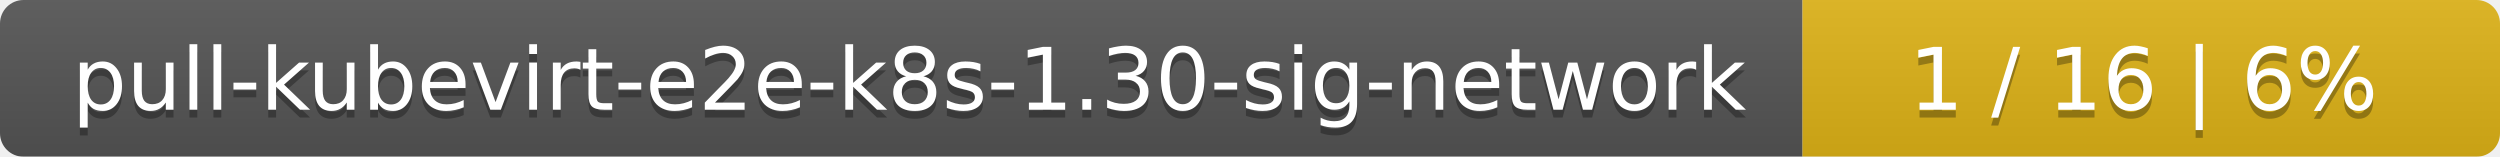
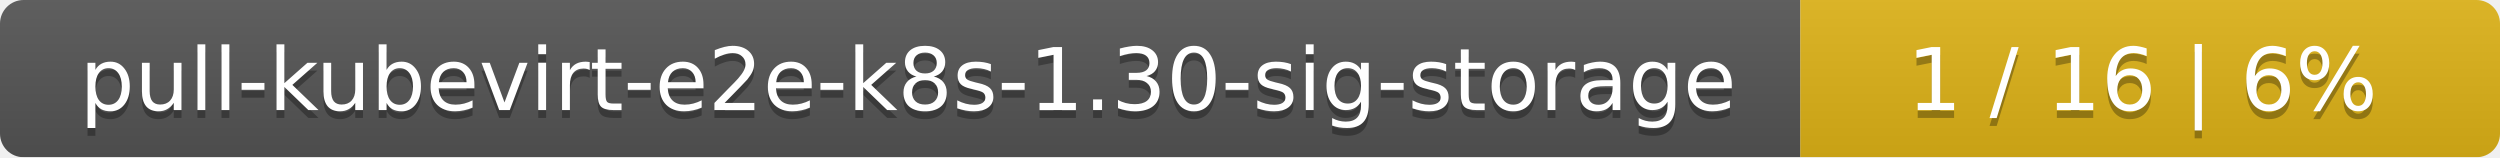
- <svg xmlns="http://www.w3.org/2000/svg" width="319" height="20">
+ <svg xmlns="http://www.w3.org/2000/svg" width="318" height="20">
  <linearGradient id="smooth" x2="0" y2="100%">
    <stop offset="0" stop-color="#bbb" stop-opacity=".1" />
    <stop offset="1" stop-opacity=".1" />
  </linearGradient>
  <mask id="round">
-     <rect width="319" height="20" rx="3" fill="#fff" />
+     <rect width="318" height="20" rx="3" fill="#fff" />
  </mask>
  <g mask="url(#round)">
-     <rect width="230" height="20" fill="#555" />
-     <rect x="230" width="89" height="20" fill="#dfb317" />
-     <rect width="319" height="20" fill="url(#smooth)" />
+     <rect width="229" height="20" fill="#555" />
+     <rect x="229" width="89" height="20" fill="#dfb317" />
+     <rect width="318" height="20" fill="url(#smooth)" />
  </g>
  <g fill="#fff" text-anchor="middle" font-family="DejaVu Sans,Verdana,Geneva,sans-serif" font-size="11">
-     <text x="116" y="15" fill="#010101" fill-opacity=".3">pull-kubevirt-e2e-k8s-1.30-sig-network</text>
-     <text x="116" y="14">pull-kubevirt-e2e-k8s-1.30-sig-network</text>
-     <text x="273.5" y="15" fill="#010101" fill-opacity=".3">1 / 16    |    6%</text>
-     <text x="273.5" y="14">1 / 16    |    6%</text>
+     <text x="115.5" y="15" fill="#010101" fill-opacity=".3">pull-kubevirt-e2e-k8s-1.30-sig-storage</text>
+     <text x="115.5" y="14">pull-kubevirt-e2e-k8s-1.30-sig-storage</text>
+     <text x="272.5" y="15" fill="#010101" fill-opacity=".3">1 / 16    |    6%</text>
+     <text x="272.5" y="14">1 / 16    |    6%</text>
  </g>
</svg>
